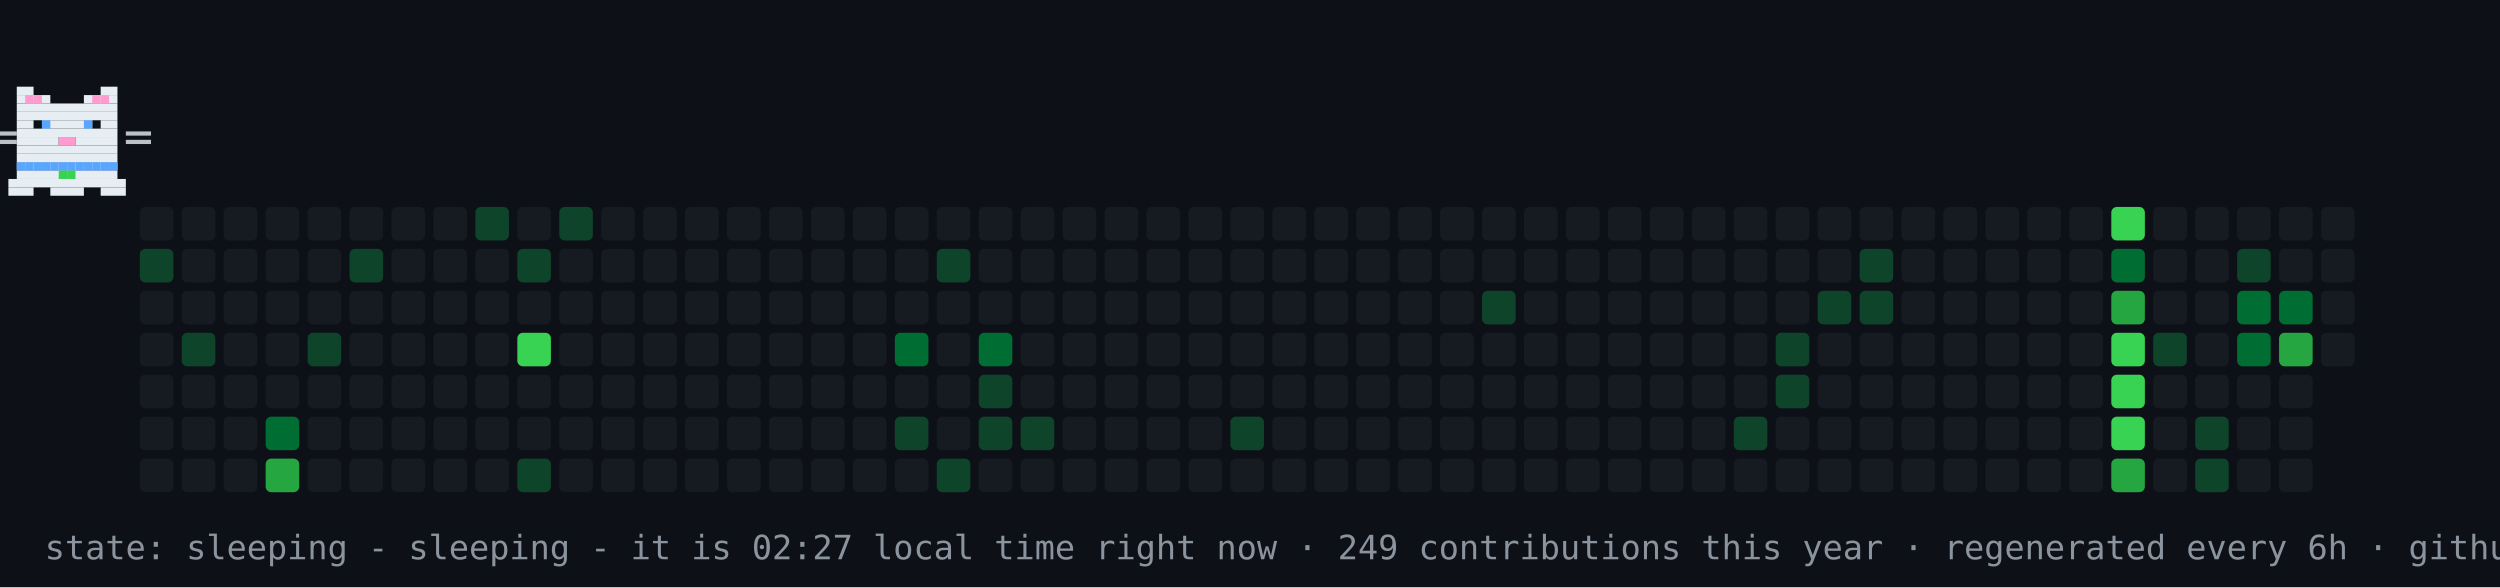
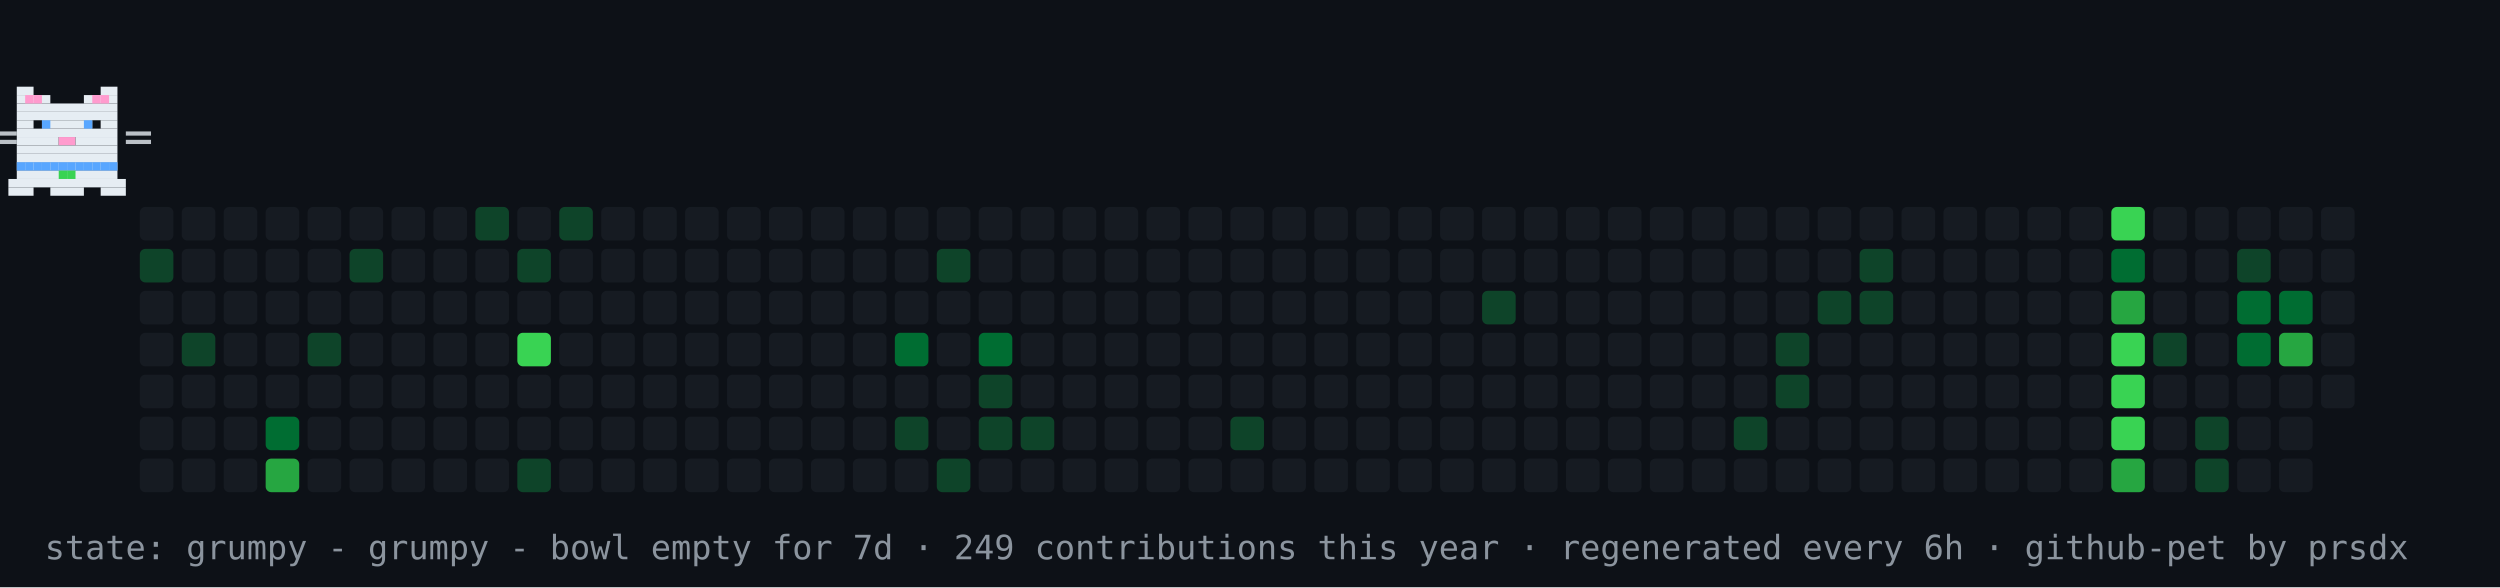
- <svg xmlns="http://www.w3.org/2000/svg" width="894" height="210" viewBox="0 0 894 210" role="img" aria-label="contribution graph cat: sleeping">
+ <svg xmlns="http://www.w3.org/2000/svg" width="894" height="210" viewBox="0 0 894 210" role="img" aria-label="contribution graph cat: grumpy">
  <rect width="894" height="210" fill="#0d1117" />
  <rect x="50" y="74" width="12" height="12" rx="2" fill="#161b22" />
  <rect x="50" y="89" width="12" height="12" rx="2" fill="#0e4429" />
  <rect x="50" y="104" width="12" height="12" rx="2" fill="#161b22" />
  <rect x="50" y="119" width="12" height="12" rx="2" fill="#161b22" />
  <rect x="50" y="134" width="12" height="12" rx="2" fill="#161b22" />
  <rect x="50" y="149" width="12" height="12" rx="2" fill="#161b22" />
  <rect x="50" y="164" width="12" height="12" rx="2" fill="#161b22" />
  <rect x="65" y="74" width="12" height="12" rx="2" fill="#161b22" />
  <rect x="65" y="89" width="12" height="12" rx="2" fill="#161b22" />
  <rect x="65" y="104" width="12" height="12" rx="2" fill="#161b22" />
  <rect x="65" y="119" width="12" height="12" rx="2" fill="#0e4429" />
  <rect x="65" y="134" width="12" height="12" rx="2" fill="#161b22" />
  <rect x="65" y="149" width="12" height="12" rx="2" fill="#161b22" />
  <rect x="65" y="164" width="12" height="12" rx="2" fill="#161b22" />
  <rect x="80" y="74" width="12" height="12" rx="2" fill="#161b22" />
  <rect x="80" y="89" width="12" height="12" rx="2" fill="#161b22" />
  <rect x="80" y="104" width="12" height="12" rx="2" fill="#161b22" />
  <rect x="80" y="119" width="12" height="12" rx="2" fill="#161b22" />
  <rect x="80" y="134" width="12" height="12" rx="2" fill="#161b22" />
  <rect x="80" y="149" width="12" height="12" rx="2" fill="#161b22" />
  <rect x="80" y="164" width="12" height="12" rx="2" fill="#161b22" />
  <rect x="95" y="74" width="12" height="12" rx="2" fill="#161b22" />
  <rect x="95" y="89" width="12" height="12" rx="2" fill="#161b22" />
  <rect x="95" y="104" width="12" height="12" rx="2" fill="#161b22" />
  <rect x="95" y="119" width="12" height="12" rx="2" fill="#161b22" />
  <rect x="95" y="134" width="12" height="12" rx="2" fill="#161b22" />
  <rect x="95" y="149" width="12" height="12" rx="2" fill="#006d32" />
  <rect x="95" y="164" width="12" height="12" rx="2" fill="#26a641" />
  <rect x="110" y="74" width="12" height="12" rx="2" fill="#161b22" />
  <rect x="110" y="89" width="12" height="12" rx="2" fill="#161b22" />
  <rect x="110" y="104" width="12" height="12" rx="2" fill="#161b22" />
  <rect x="110" y="119" width="12" height="12" rx="2" fill="#0e4429" />
  <rect x="110" y="134" width="12" height="12" rx="2" fill="#161b22" />
  <rect x="110" y="149" width="12" height="12" rx="2" fill="#161b22" />
  <rect x="110" y="164" width="12" height="12" rx="2" fill="#161b22" />
  <rect x="125" y="74" width="12" height="12" rx="2" fill="#161b22" />
  <rect x="125" y="89" width="12" height="12" rx="2" fill="#0e4429" />
  <rect x="125" y="104" width="12" height="12" rx="2" fill="#161b22" />
  <rect x="125" y="119" width="12" height="12" rx="2" fill="#161b22" />
  <rect x="125" y="134" width="12" height="12" rx="2" fill="#161b22" />
  <rect x="125" y="149" width="12" height="12" rx="2" fill="#161b22" />
  <rect x="125" y="164" width="12" height="12" rx="2" fill="#161b22" />
  <rect x="140" y="74" width="12" height="12" rx="2" fill="#161b22" />
  <rect x="140" y="89" width="12" height="12" rx="2" fill="#161b22" />
  <rect x="140" y="104" width="12" height="12" rx="2" fill="#161b22" />
  <rect x="140" y="119" width="12" height="12" rx="2" fill="#161b22" />
  <rect x="140" y="134" width="12" height="12" rx="2" fill="#161b22" />
  <rect x="140" y="149" width="12" height="12" rx="2" fill="#161b22" />
  <rect x="140" y="164" width="12" height="12" rx="2" fill="#161b22" />
  <rect x="155" y="74" width="12" height="12" rx="2" fill="#161b22" />
  <rect x="155" y="89" width="12" height="12" rx="2" fill="#161b22" />
  <rect x="155" y="104" width="12" height="12" rx="2" fill="#161b22" />
  <rect x="155" y="119" width="12" height="12" rx="2" fill="#161b22" />
  <rect x="155" y="134" width="12" height="12" rx="2" fill="#161b22" />
  <rect x="155" y="149" width="12" height="12" rx="2" fill="#161b22" />
  <rect x="155" y="164" width="12" height="12" rx="2" fill="#161b22" />
  <rect x="170" y="74" width="12" height="12" rx="2" fill="#0e4429" />
  <rect x="170" y="89" width="12" height="12" rx="2" fill="#161b22" />
  <rect x="170" y="104" width="12" height="12" rx="2" fill="#161b22" />
  <rect x="170" y="119" width="12" height="12" rx="2" fill="#161b22" />
  <rect x="170" y="134" width="12" height="12" rx="2" fill="#161b22" />
  <rect x="170" y="149" width="12" height="12" rx="2" fill="#161b22" />
  <rect x="170" y="164" width="12" height="12" rx="2" fill="#161b22" />
  <rect x="185" y="74" width="12" height="12" rx="2" fill="#161b22" />
  <rect x="185" y="89" width="12" height="12" rx="2" fill="#0e4429" />
  <rect x="185" y="104" width="12" height="12" rx="2" fill="#161b22" />
  <rect x="185" y="119" width="12" height="12" rx="2" fill="#39d353" />
  <rect x="185" y="134" width="12" height="12" rx="2" fill="#161b22" />
  <rect x="185" y="149" width="12" height="12" rx="2" fill="#161b22" />
  <rect x="185" y="164" width="12" height="12" rx="2" fill="#0e4429" />
  <rect x="200" y="74" width="12" height="12" rx="2" fill="#0e4429" />
  <rect x="200" y="89" width="12" height="12" rx="2" fill="#161b22" />
  <rect x="200" y="104" width="12" height="12" rx="2" fill="#161b22" />
  <rect x="200" y="119" width="12" height="12" rx="2" fill="#161b22" />
  <rect x="200" y="134" width="12" height="12" rx="2" fill="#161b22" />
  <rect x="200" y="149" width="12" height="12" rx="2" fill="#161b22" />
  <rect x="200" y="164" width="12" height="12" rx="2" fill="#161b22" />
  <rect x="215" y="74" width="12" height="12" rx="2" fill="#161b22" />
  <rect x="215" y="89" width="12" height="12" rx="2" fill="#161b22" />
  <rect x="215" y="104" width="12" height="12" rx="2" fill="#161b22" />
  <rect x="215" y="119" width="12" height="12" rx="2" fill="#161b22" />
  <rect x="215" y="134" width="12" height="12" rx="2" fill="#161b22" />
  <rect x="215" y="149" width="12" height="12" rx="2" fill="#161b22" />
  <rect x="215" y="164" width="12" height="12" rx="2" fill="#161b22" />
  <rect x="230" y="74" width="12" height="12" rx="2" fill="#161b22" />
  <rect x="230" y="89" width="12" height="12" rx="2" fill="#161b22" />
  <rect x="230" y="104" width="12" height="12" rx="2" fill="#161b22" />
  <rect x="230" y="119" width="12" height="12" rx="2" fill="#161b22" />
  <rect x="230" y="134" width="12" height="12" rx="2" fill="#161b22" />
  <rect x="230" y="149" width="12" height="12" rx="2" fill="#161b22" />
  <rect x="230" y="164" width="12" height="12" rx="2" fill="#161b22" />
  <rect x="245" y="74" width="12" height="12" rx="2" fill="#161b22" />
  <rect x="245" y="89" width="12" height="12" rx="2" fill="#161b22" />
  <rect x="245" y="104" width="12" height="12" rx="2" fill="#161b22" />
  <rect x="245" y="119" width="12" height="12" rx="2" fill="#161b22" />
  <rect x="245" y="134" width="12" height="12" rx="2" fill="#161b22" />
  <rect x="245" y="149" width="12" height="12" rx="2" fill="#161b22" />
  <rect x="245" y="164" width="12" height="12" rx="2" fill="#161b22" />
  <rect x="260" y="74" width="12" height="12" rx="2" fill="#161b22" />
  <rect x="260" y="89" width="12" height="12" rx="2" fill="#161b22" />
  <rect x="260" y="104" width="12" height="12" rx="2" fill="#161b22" />
  <rect x="260" y="119" width="12" height="12" rx="2" fill="#161b22" />
  <rect x="260" y="134" width="12" height="12" rx="2" fill="#161b22" />
  <rect x="260" y="149" width="12" height="12" rx="2" fill="#161b22" />
  <rect x="260" y="164" width="12" height="12" rx="2" fill="#161b22" />
  <rect x="275" y="74" width="12" height="12" rx="2" fill="#161b22" />
  <rect x="275" y="89" width="12" height="12" rx="2" fill="#161b22" />
  <rect x="275" y="104" width="12" height="12" rx="2" fill="#161b22" />
  <rect x="275" y="119" width="12" height="12" rx="2" fill="#161b22" />
  <rect x="275" y="134" width="12" height="12" rx="2" fill="#161b22" />
  <rect x="275" y="149" width="12" height="12" rx="2" fill="#161b22" />
  <rect x="275" y="164" width="12" height="12" rx="2" fill="#161b22" />
  <rect x="290" y="74" width="12" height="12" rx="2" fill="#161b22" />
  <rect x="290" y="89" width="12" height="12" rx="2" fill="#161b22" />
  <rect x="290" y="104" width="12" height="12" rx="2" fill="#161b22" />
  <rect x="290" y="119" width="12" height="12" rx="2" fill="#161b22" />
  <rect x="290" y="134" width="12" height="12" rx="2" fill="#161b22" />
  <rect x="290" y="149" width="12" height="12" rx="2" fill="#161b22" />
  <rect x="290" y="164" width="12" height="12" rx="2" fill="#161b22" />
  <rect x="305" y="74" width="12" height="12" rx="2" fill="#161b22" />
  <rect x="305" y="89" width="12" height="12" rx="2" fill="#161b22" />
  <rect x="305" y="104" width="12" height="12" rx="2" fill="#161b22" />
  <rect x="305" y="119" width="12" height="12" rx="2" fill="#161b22" />
  <rect x="305" y="134" width="12" height="12" rx="2" fill="#161b22" />
  <rect x="305" y="149" width="12" height="12" rx="2" fill="#161b22" />
  <rect x="305" y="164" width="12" height="12" rx="2" fill="#161b22" />
  <rect x="320" y="74" width="12" height="12" rx="2" fill="#161b22" />
  <rect x="320" y="89" width="12" height="12" rx="2" fill="#161b22" />
  <rect x="320" y="104" width="12" height="12" rx="2" fill="#161b22" />
  <rect x="320" y="119" width="12" height="12" rx="2" fill="#006d32" />
  <rect x="320" y="134" width="12" height="12" rx="2" fill="#161b22" />
  <rect x="320" y="149" width="12" height="12" rx="2" fill="#0e4429" />
  <rect x="320" y="164" width="12" height="12" rx="2" fill="#161b22" />
  <rect x="335" y="74" width="12" height="12" rx="2" fill="#161b22" />
  <rect x="335" y="89" width="12" height="12" rx="2" fill="#0e4429" />
  <rect x="335" y="104" width="12" height="12" rx="2" fill="#161b22" />
  <rect x="335" y="119" width="12" height="12" rx="2" fill="#161b22" />
  <rect x="335" y="134" width="12" height="12" rx="2" fill="#161b22" />
  <rect x="335" y="149" width="12" height="12" rx="2" fill="#161b22" />
  <rect x="335" y="164" width="12" height="12" rx="2" fill="#0e4429" />
  <rect x="350" y="74" width="12" height="12" rx="2" fill="#161b22" />
  <rect x="350" y="89" width="12" height="12" rx="2" fill="#161b22" />
  <rect x="350" y="104" width="12" height="12" rx="2" fill="#161b22" />
  <rect x="350" y="119" width="12" height="12" rx="2" fill="#006d32" />
  <rect x="350" y="134" width="12" height="12" rx="2" fill="#0e4429" />
  <rect x="350" y="149" width="12" height="12" rx="2" fill="#0e4429" />
  <rect x="350" y="164" width="12" height="12" rx="2" fill="#161b22" />
  <rect x="365" y="74" width="12" height="12" rx="2" fill="#161b22" />
  <rect x="365" y="89" width="12" height="12" rx="2" fill="#161b22" />
  <rect x="365" y="104" width="12" height="12" rx="2" fill="#161b22" />
  <rect x="365" y="119" width="12" height="12" rx="2" fill="#161b22" />
  <rect x="365" y="134" width="12" height="12" rx="2" fill="#161b22" />
  <rect x="365" y="149" width="12" height="12" rx="2" fill="#0e4429" />
  <rect x="365" y="164" width="12" height="12" rx="2" fill="#161b22" />
  <rect x="380" y="74" width="12" height="12" rx="2" fill="#161b22" />
  <rect x="380" y="89" width="12" height="12" rx="2" fill="#161b22" />
  <rect x="380" y="104" width="12" height="12" rx="2" fill="#161b22" />
  <rect x="380" y="119" width="12" height="12" rx="2" fill="#161b22" />
  <rect x="380" y="134" width="12" height="12" rx="2" fill="#161b22" />
  <rect x="380" y="149" width="12" height="12" rx="2" fill="#161b22" />
  <rect x="380" y="164" width="12" height="12" rx="2" fill="#161b22" />
  <rect x="395" y="74" width="12" height="12" rx="2" fill="#161b22" />
  <rect x="395" y="89" width="12" height="12" rx="2" fill="#161b22" />
  <rect x="395" y="104" width="12" height="12" rx="2" fill="#161b22" />
  <rect x="395" y="119" width="12" height="12" rx="2" fill="#161b22" />
  <rect x="395" y="134" width="12" height="12" rx="2" fill="#161b22" />
  <rect x="395" y="149" width="12" height="12" rx="2" fill="#161b22" />
  <rect x="395" y="164" width="12" height="12" rx="2" fill="#161b22" />
  <rect x="410" y="74" width="12" height="12" rx="2" fill="#161b22" />
  <rect x="410" y="89" width="12" height="12" rx="2" fill="#161b22" />
  <rect x="410" y="104" width="12" height="12" rx="2" fill="#161b22" />
  <rect x="410" y="119" width="12" height="12" rx="2" fill="#161b22" />
  <rect x="410" y="134" width="12" height="12" rx="2" fill="#161b22" />
  <rect x="410" y="149" width="12" height="12" rx="2" fill="#161b22" />
  <rect x="410" y="164" width="12" height="12" rx="2" fill="#161b22" />
  <rect x="425" y="74" width="12" height="12" rx="2" fill="#161b22" />
  <rect x="425" y="89" width="12" height="12" rx="2" fill="#161b22" />
  <rect x="425" y="104" width="12" height="12" rx="2" fill="#161b22" />
  <rect x="425" y="119" width="12" height="12" rx="2" fill="#161b22" />
  <rect x="425" y="134" width="12" height="12" rx="2" fill="#161b22" />
  <rect x="425" y="149" width="12" height="12" rx="2" fill="#161b22" />
  <rect x="425" y="164" width="12" height="12" rx="2" fill="#161b22" />
  <rect x="440" y="74" width="12" height="12" rx="2" fill="#161b22" />
  <rect x="440" y="89" width="12" height="12" rx="2" fill="#161b22" />
  <rect x="440" y="104" width="12" height="12" rx="2" fill="#161b22" />
  <rect x="440" y="119" width="12" height="12" rx="2" fill="#161b22" />
  <rect x="440" y="134" width="12" height="12" rx="2" fill="#161b22" />
  <rect x="440" y="149" width="12" height="12" rx="2" fill="#0e4429" />
  <rect x="440" y="164" width="12" height="12" rx="2" fill="#161b22" />
  <rect x="455" y="74" width="12" height="12" rx="2" fill="#161b22" />
  <rect x="455" y="89" width="12" height="12" rx="2" fill="#161b22" />
  <rect x="455" y="104" width="12" height="12" rx="2" fill="#161b22" />
  <rect x="455" y="119" width="12" height="12" rx="2" fill="#161b22" />
  <rect x="455" y="134" width="12" height="12" rx="2" fill="#161b22" />
  <rect x="455" y="149" width="12" height="12" rx="2" fill="#161b22" />
  <rect x="455" y="164" width="12" height="12" rx="2" fill="#161b22" />
  <rect x="470" y="74" width="12" height="12" rx="2" fill="#161b22" />
  <rect x="470" y="89" width="12" height="12" rx="2" fill="#161b22" />
  <rect x="470" y="104" width="12" height="12" rx="2" fill="#161b22" />
  <rect x="470" y="119" width="12" height="12" rx="2" fill="#161b22" />
  <rect x="470" y="134" width="12" height="12" rx="2" fill="#161b22" />
  <rect x="470" y="149" width="12" height="12" rx="2" fill="#161b22" />
  <rect x="470" y="164" width="12" height="12" rx="2" fill="#161b22" />
  <rect x="485" y="74" width="12" height="12" rx="2" fill="#161b22" />
  <rect x="485" y="89" width="12" height="12" rx="2" fill="#161b22" />
  <rect x="485" y="104" width="12" height="12" rx="2" fill="#161b22" />
  <rect x="485" y="119" width="12" height="12" rx="2" fill="#161b22" />
  <rect x="485" y="134" width="12" height="12" rx="2" fill="#161b22" />
  <rect x="485" y="149" width="12" height="12" rx="2" fill="#161b22" />
  <rect x="485" y="164" width="12" height="12" rx="2" fill="#161b22" />
  <rect x="500" y="74" width="12" height="12" rx="2" fill="#161b22" />
  <rect x="500" y="89" width="12" height="12" rx="2" fill="#161b22" />
  <rect x="500" y="104" width="12" height="12" rx="2" fill="#161b22" />
  <rect x="500" y="119" width="12" height="12" rx="2" fill="#161b22" />
  <rect x="500" y="134" width="12" height="12" rx="2" fill="#161b22" />
  <rect x="500" y="149" width="12" height="12" rx="2" fill="#161b22" />
  <rect x="500" y="164" width="12" height="12" rx="2" fill="#161b22" />
  <rect x="515" y="74" width="12" height="12" rx="2" fill="#161b22" />
  <rect x="515" y="89" width="12" height="12" rx="2" fill="#161b22" />
  <rect x="515" y="104" width="12" height="12" rx="2" fill="#161b22" />
  <rect x="515" y="119" width="12" height="12" rx="2" fill="#161b22" />
  <rect x="515" y="134" width="12" height="12" rx="2" fill="#161b22" />
  <rect x="515" y="149" width="12" height="12" rx="2" fill="#161b22" />
  <rect x="515" y="164" width="12" height="12" rx="2" fill="#161b22" />
  <rect x="530" y="74" width="12" height="12" rx="2" fill="#161b22" />
  <rect x="530" y="89" width="12" height="12" rx="2" fill="#161b22" />
  <rect x="530" y="104" width="12" height="12" rx="2" fill="#0e4429" />
  <rect x="530" y="119" width="12" height="12" rx="2" fill="#161b22" />
  <rect x="530" y="134" width="12" height="12" rx="2" fill="#161b22" />
  <rect x="530" y="149" width="12" height="12" rx="2" fill="#161b22" />
  <rect x="530" y="164" width="12" height="12" rx="2" fill="#161b22" />
  <rect x="545" y="74" width="12" height="12" rx="2" fill="#161b22" />
  <rect x="545" y="89" width="12" height="12" rx="2" fill="#161b22" />
  <rect x="545" y="104" width="12" height="12" rx="2" fill="#161b22" />
  <rect x="545" y="119" width="12" height="12" rx="2" fill="#161b22" />
  <rect x="545" y="134" width="12" height="12" rx="2" fill="#161b22" />
  <rect x="545" y="149" width="12" height="12" rx="2" fill="#161b22" />
  <rect x="545" y="164" width="12" height="12" rx="2" fill="#161b22" />
  <rect x="560" y="74" width="12" height="12" rx="2" fill="#161b22" />
  <rect x="560" y="89" width="12" height="12" rx="2" fill="#161b22" />
  <rect x="560" y="104" width="12" height="12" rx="2" fill="#161b22" />
  <rect x="560" y="119" width="12" height="12" rx="2" fill="#161b22" />
  <rect x="560" y="134" width="12" height="12" rx="2" fill="#161b22" />
  <rect x="560" y="149" width="12" height="12" rx="2" fill="#161b22" />
  <rect x="560" y="164" width="12" height="12" rx="2" fill="#161b22" />
  <rect x="575" y="74" width="12" height="12" rx="2" fill="#161b22" />
  <rect x="575" y="89" width="12" height="12" rx="2" fill="#161b22" />
  <rect x="575" y="104" width="12" height="12" rx="2" fill="#161b22" />
  <rect x="575" y="119" width="12" height="12" rx="2" fill="#161b22" />
  <rect x="575" y="134" width="12" height="12" rx="2" fill="#161b22" />
  <rect x="575" y="149" width="12" height="12" rx="2" fill="#161b22" />
  <rect x="575" y="164" width="12" height="12" rx="2" fill="#161b22" />
  <rect x="590" y="74" width="12" height="12" rx="2" fill="#161b22" />
  <rect x="590" y="89" width="12" height="12" rx="2" fill="#161b22" />
  <rect x="590" y="104" width="12" height="12" rx="2" fill="#161b22" />
  <rect x="590" y="119" width="12" height="12" rx="2" fill="#161b22" />
  <rect x="590" y="134" width="12" height="12" rx="2" fill="#161b22" />
  <rect x="590" y="149" width="12" height="12" rx="2" fill="#161b22" />
  <rect x="590" y="164" width="12" height="12" rx="2" fill="#161b22" />
  <rect x="605" y="74" width="12" height="12" rx="2" fill="#161b22" />
  <rect x="605" y="89" width="12" height="12" rx="2" fill="#161b22" />
  <rect x="605" y="104" width="12" height="12" rx="2" fill="#161b22" />
  <rect x="605" y="119" width="12" height="12" rx="2" fill="#161b22" />
  <rect x="605" y="134" width="12" height="12" rx="2" fill="#161b22" />
  <rect x="605" y="149" width="12" height="12" rx="2" fill="#161b22" />
  <rect x="605" y="164" width="12" height="12" rx="2" fill="#161b22" />
  <rect x="620" y="74" width="12" height="12" rx="2" fill="#161b22" />
  <rect x="620" y="89" width="12" height="12" rx="2" fill="#161b22" />
  <rect x="620" y="104" width="12" height="12" rx="2" fill="#161b22" />
  <rect x="620" y="119" width="12" height="12" rx="2" fill="#161b22" />
  <rect x="620" y="134" width="12" height="12" rx="2" fill="#161b22" />
  <rect x="620" y="149" width="12" height="12" rx="2" fill="#0e4429" />
  <rect x="620" y="164" width="12" height="12" rx="2" fill="#161b22" />
  <rect x="635" y="74" width="12" height="12" rx="2" fill="#161b22" />
  <rect x="635" y="89" width="12" height="12" rx="2" fill="#161b22" />
  <rect x="635" y="104" width="12" height="12" rx="2" fill="#161b22" />
  <rect x="635" y="119" width="12" height="12" rx="2" fill="#0e4429" />
  <rect x="635" y="134" width="12" height="12" rx="2" fill="#0e4429" />
  <rect x="635" y="149" width="12" height="12" rx="2" fill="#161b22" />
  <rect x="635" y="164" width="12" height="12" rx="2" fill="#161b22" />
  <rect x="650" y="74" width="12" height="12" rx="2" fill="#161b22" />
  <rect x="650" y="89" width="12" height="12" rx="2" fill="#161b22" />
  <rect x="650" y="104" width="12" height="12" rx="2" fill="#0e4429" />
  <rect x="650" y="119" width="12" height="12" rx="2" fill="#161b22" />
  <rect x="650" y="134" width="12" height="12" rx="2" fill="#161b22" />
  <rect x="650" y="149" width="12" height="12" rx="2" fill="#161b22" />
  <rect x="650" y="164" width="12" height="12" rx="2" fill="#161b22" />
  <rect x="665" y="74" width="12" height="12" rx="2" fill="#161b22" />
  <rect x="665" y="89" width="12" height="12" rx="2" fill="#0e4429" />
  <rect x="665" y="104" width="12" height="12" rx="2" fill="#0e4429" />
  <rect x="665" y="119" width="12" height="12" rx="2" fill="#161b22" />
  <rect x="665" y="134" width="12" height="12" rx="2" fill="#161b22" />
  <rect x="665" y="149" width="12" height="12" rx="2" fill="#161b22" />
  <rect x="665" y="164" width="12" height="12" rx="2" fill="#161b22" />
  <rect x="680" y="74" width="12" height="12" rx="2" fill="#161b22" />
  <rect x="680" y="89" width="12" height="12" rx="2" fill="#161b22" />
  <rect x="680" y="104" width="12" height="12" rx="2" fill="#161b22" />
  <rect x="680" y="119" width="12" height="12" rx="2" fill="#161b22" />
  <rect x="680" y="134" width="12" height="12" rx="2" fill="#161b22" />
  <rect x="680" y="149" width="12" height="12" rx="2" fill="#161b22" />
  <rect x="680" y="164" width="12" height="12" rx="2" fill="#161b22" />
  <rect x="695" y="74" width="12" height="12" rx="2" fill="#161b22" />
  <rect x="695" y="89" width="12" height="12" rx="2" fill="#161b22" />
  <rect x="695" y="104" width="12" height="12" rx="2" fill="#161b22" />
  <rect x="695" y="119" width="12" height="12" rx="2" fill="#161b22" />
  <rect x="695" y="134" width="12" height="12" rx="2" fill="#161b22" />
  <rect x="695" y="149" width="12" height="12" rx="2" fill="#161b22" />
  <rect x="695" y="164" width="12" height="12" rx="2" fill="#161b22" />
  <rect x="710" y="74" width="12" height="12" rx="2" fill="#161b22" />
  <rect x="710" y="89" width="12" height="12" rx="2" fill="#161b22" />
  <rect x="710" y="104" width="12" height="12" rx="2" fill="#161b22" />
  <rect x="710" y="119" width="12" height="12" rx="2" fill="#161b22" />
  <rect x="710" y="134" width="12" height="12" rx="2" fill="#161b22" />
  <rect x="710" y="149" width="12" height="12" rx="2" fill="#161b22" />
  <rect x="710" y="164" width="12" height="12" rx="2" fill="#161b22" />
  <rect x="725" y="74" width="12" height="12" rx="2" fill="#161b22" />
  <rect x="725" y="89" width="12" height="12" rx="2" fill="#161b22" />
  <rect x="725" y="104" width="12" height="12" rx="2" fill="#161b22" />
  <rect x="725" y="119" width="12" height="12" rx="2" fill="#161b22" />
  <rect x="725" y="134" width="12" height="12" rx="2" fill="#161b22" />
  <rect x="725" y="149" width="12" height="12" rx="2" fill="#161b22" />
  <rect x="725" y="164" width="12" height="12" rx="2" fill="#161b22" />
  <rect x="740" y="74" width="12" height="12" rx="2" fill="#161b22" />
  <rect x="740" y="89" width="12" height="12" rx="2" fill="#161b22" />
  <rect x="740" y="104" width="12" height="12" rx="2" fill="#161b22" />
  <rect x="740" y="119" width="12" height="12" rx="2" fill="#161b22" />
  <rect x="740" y="134" width="12" height="12" rx="2" fill="#161b22" />
  <rect x="740" y="149" width="12" height="12" rx="2" fill="#161b22" />
  <rect x="740" y="164" width="12" height="12" rx="2" fill="#161b22" />
  <rect x="755" y="74" width="12" height="12" rx="2" fill="#39d353" />
  <rect x="755" y="89" width="12" height="12" rx="2" fill="#006d32" />
  <rect x="755" y="104" width="12" height="12" rx="2" fill="#26a641" />
  <rect x="755" y="119" width="12" height="12" rx="2" fill="#39d353" />
  <rect x="755" y="134" width="12" height="12" rx="2" fill="#39d353" />
  <rect x="755" y="149" width="12" height="12" rx="2" fill="#39d353" />
  <rect x="755" y="164" width="12" height="12" rx="2" fill="#26a641" />
  <rect x="770" y="74" width="12" height="12" rx="2" fill="#161b22" />
  <rect x="770" y="89" width="12" height="12" rx="2" fill="#161b22" />
  <rect x="770" y="104" width="12" height="12" rx="2" fill="#161b22" />
  <rect x="770" y="119" width="12" height="12" rx="2" fill="#0e4429" />
  <rect x="770" y="134" width="12" height="12" rx="2" fill="#161b22" />
  <rect x="770" y="149" width="12" height="12" rx="2" fill="#161b22" />
  <rect x="770" y="164" width="12" height="12" rx="2" fill="#161b22" />
  <rect x="785" y="74" width="12" height="12" rx="2" fill="#161b22" />
  <rect x="785" y="89" width="12" height="12" rx="2" fill="#161b22" />
  <rect x="785" y="104" width="12" height="12" rx="2" fill="#161b22" />
  <rect x="785" y="119" width="12" height="12" rx="2" fill="#161b22" />
  <rect x="785" y="134" width="12" height="12" rx="2" fill="#161b22" />
  <rect x="785" y="149" width="12" height="12" rx="2" fill="#0e4429" />
  <rect x="785" y="164" width="12" height="12" rx="2" fill="#0e4429" />
  <rect x="800" y="74" width="12" height="12" rx="2" fill="#161b22" />
  <rect x="800" y="89" width="12" height="12" rx="2" fill="#0e4429" />
  <rect x="800" y="104" width="12" height="12" rx="2" fill="#006d32" />
  <rect x="800" y="119" width="12" height="12" rx="2" fill="#006d32" />
  <rect x="800" y="134" width="12" height="12" rx="2" fill="#161b22" />
  <rect x="800" y="149" width="12" height="12" rx="2" fill="#161b22" />
  <rect x="800" y="164" width="12" height="12" rx="2" fill="#161b22" />
  <rect x="815" y="74" width="12" height="12" rx="2" fill="#161b22" />
  <rect x="815" y="89" width="12" height="12" rx="2" fill="#161b22" />
  <rect x="815" y="104" width="12" height="12" rx="2" fill="#006d32" />
  <rect x="815" y="119" width="12" height="12" rx="2" fill="#26a641" />
  <rect x="815" y="134" width="12" height="12" rx="2" fill="#161b22" />
  <rect x="815" y="149" width="12" height="12" rx="2" fill="#161b22" />
  <rect x="815" y="164" width="12" height="12" rx="2" fill="#161b22" />
  <rect x="830" y="74" width="12" height="12" rx="2" fill="#161b22" />
  <rect x="830" y="89" width="12" height="12" rx="2" fill="#161b22" />
  <rect x="830" y="104" width="12" height="12" rx="2" fill="#161b22" />
  <rect x="830" y="119" width="12" height="12" rx="2" fill="#161b22" />
+   <rect x="830" y="134" width="12" height="12" rx="2" fill="#161b22" />
  <g>
-     <animateTransform attributeName="transform" type="translate" values="50 0;791 0;791 0;50 0;50 0" keyTimes="0;0.45;0.5;0.95;1" dur="30s" repeatCount="indefinite" />
+     <animateTransform attributeName="transform" type="translate" values="50 0;791 0;791 0;50 0;50 0" keyTimes="0;0.45;0.5;0.95;1" dur="42s" repeatCount="indefinite" />
    <g>
      <animateTransform attributeName="transform" type="translate" values="0 0;0 -4;0 0" keyTimes="0;0.5;1" dur="0.9s" repeatCount="indefinite" />
      <rect x="6" y="31" width="6" height="3" fill="#e6edf3" />
      <rect x="36" y="31" width="6" height="3" fill="#e6edf3" />
      <rect x="6" y="34" width="12" height="3" fill="#e6edf3" />
      <rect x="30" y="34" width="12" height="3" fill="#e6edf3" />
      <rect x="6" y="37" width="36" height="3" fill="#e6edf3" />
      <rect x="6" y="40" width="36" height="3" fill="#e6edf3" />
      <rect x="6" y="43" width="6" height="3" fill="#e6edf3" />
      <rect x="15" y="43" width="18" height="3" fill="#e6edf3" />
      <rect x="36" y="43" width="6" height="3" fill="#e6edf3" />
      <rect x="6" y="46" width="36" height="3" fill="#e6edf3" />
      <rect x="6" y="49" width="15" height="3" fill="#e6edf3" />
      <rect x="21" y="49" width="6" height="3" fill="#ff9bce" />
      <rect x="27" y="49" width="15" height="3" fill="#e6edf3" />
      <rect x="6" y="52" width="36" height="3" fill="#e6edf3" />
      <rect x="6" y="55" width="36" height="3" fill="#e6edf3" />
      <rect x="6" y="58" width="36" height="3" fill="#e6edf3" />
      <rect x="6" y="61" width="36" height="3" fill="#e6edf3" />
      <rect x="3" y="64" width="42" height="3" fill="#e6edf3" />
      <rect x="3" y="67" width="9" height="3" fill="#e6edf3" />
      <rect x="18" y="67" width="12" height="3" fill="#e6edf3" />
      <rect x="36" y="67" width="9" height="3" fill="#e6edf3" />
      <rect x="9" y="34" width="3" height="3" fill="#ff9bce" />
      <rect x="12" y="34" width="3" height="3" fill="#ff9bce" />
      <rect x="33" y="34" width="3" height="3" fill="#ff9bce" />
      <rect x="36" y="34" width="3" height="3" fill="#ff9bce" />
      <rect x="6" y="58" width="3" height="3" fill="#58a6ff" />
      <rect x="9" y="58" width="3" height="3" fill="#58a6ff" />
      <rect x="12" y="58" width="3" height="3" fill="#58a6ff" />
      <rect x="15" y="58" width="3" height="3" fill="#58a6ff" />
      <rect x="18" y="58" width="3" height="3" fill="#58a6ff" />
      <rect x="21" y="58" width="3" height="3" fill="#58a6ff" />
      <rect x="24" y="58" width="3" height="3" fill="#58a6ff" />
      <rect x="27" y="58" width="3" height="3" fill="#58a6ff" />
      <rect x="30" y="58" width="3" height="3" fill="#58a6ff" />
      <rect x="33" y="58" width="3" height="3" fill="#58a6ff" />
      <rect x="36" y="58" width="3" height="3" fill="#58a6ff" />
      <rect x="39" y="58" width="3" height="3" fill="#58a6ff" />
      <rect x="21" y="61" width="3" height="3" fill="#39d353" />
      <rect x="24" y="61" width="3" height="3" fill="#39d353" />
      <rect x="-3" y="47" width="9" height="1.5" fill="#e6edf3" opacity="0.8" />
      <rect x="-3" y="50" width="9" height="1.5" fill="#e6edf3" opacity="0.8" />
      <rect x="45" y="47" width="9" height="1.5" fill="#e6edf3" opacity="0.8" />
      <rect x="45" y="50" width="9" height="1.5" fill="#e6edf3" opacity="0.8" />
      <g>
        <animate attributeName="opacity" values="1;0;1" keyTimes="0;0.96;1" calcMode="discrete" dur="4s" repeatCount="indefinite" />
        <rect x="15" y="43" width="3" height="3" fill="#58a6ff" />
        <rect x="30" y="43" width="3" height="3" fill="#58a6ff" />
      </g>
      <g opacity="0">
        <animate attributeName="opacity" values="0;1;0" keyTimes="0;0.96;1" calcMode="discrete" dur="4s" repeatCount="indefinite" />
        <rect x="15" y="43" width="6" height="3" fill="#0d1117" />
        <rect x="30" y="43" width="6" height="3" fill="#0d1117" />
      </g>
    </g>
  </g>
-   <text x="16" y="200" font-family="monospace" font-size="12" fill="#8b949e">state: sleeping - sleeping - it is 02:27 local time right now · 249 contributions this year · regenerated every 6h · github-pet by prsdx</text>
+   <text x="16" y="200" font-family="monospace" font-size="12" fill="#8b949e">state: grumpy - grumpy - bowl empty for 7d · 249 contributions this year · regenerated every 6h · github-pet by prsdx</text>
</svg>
